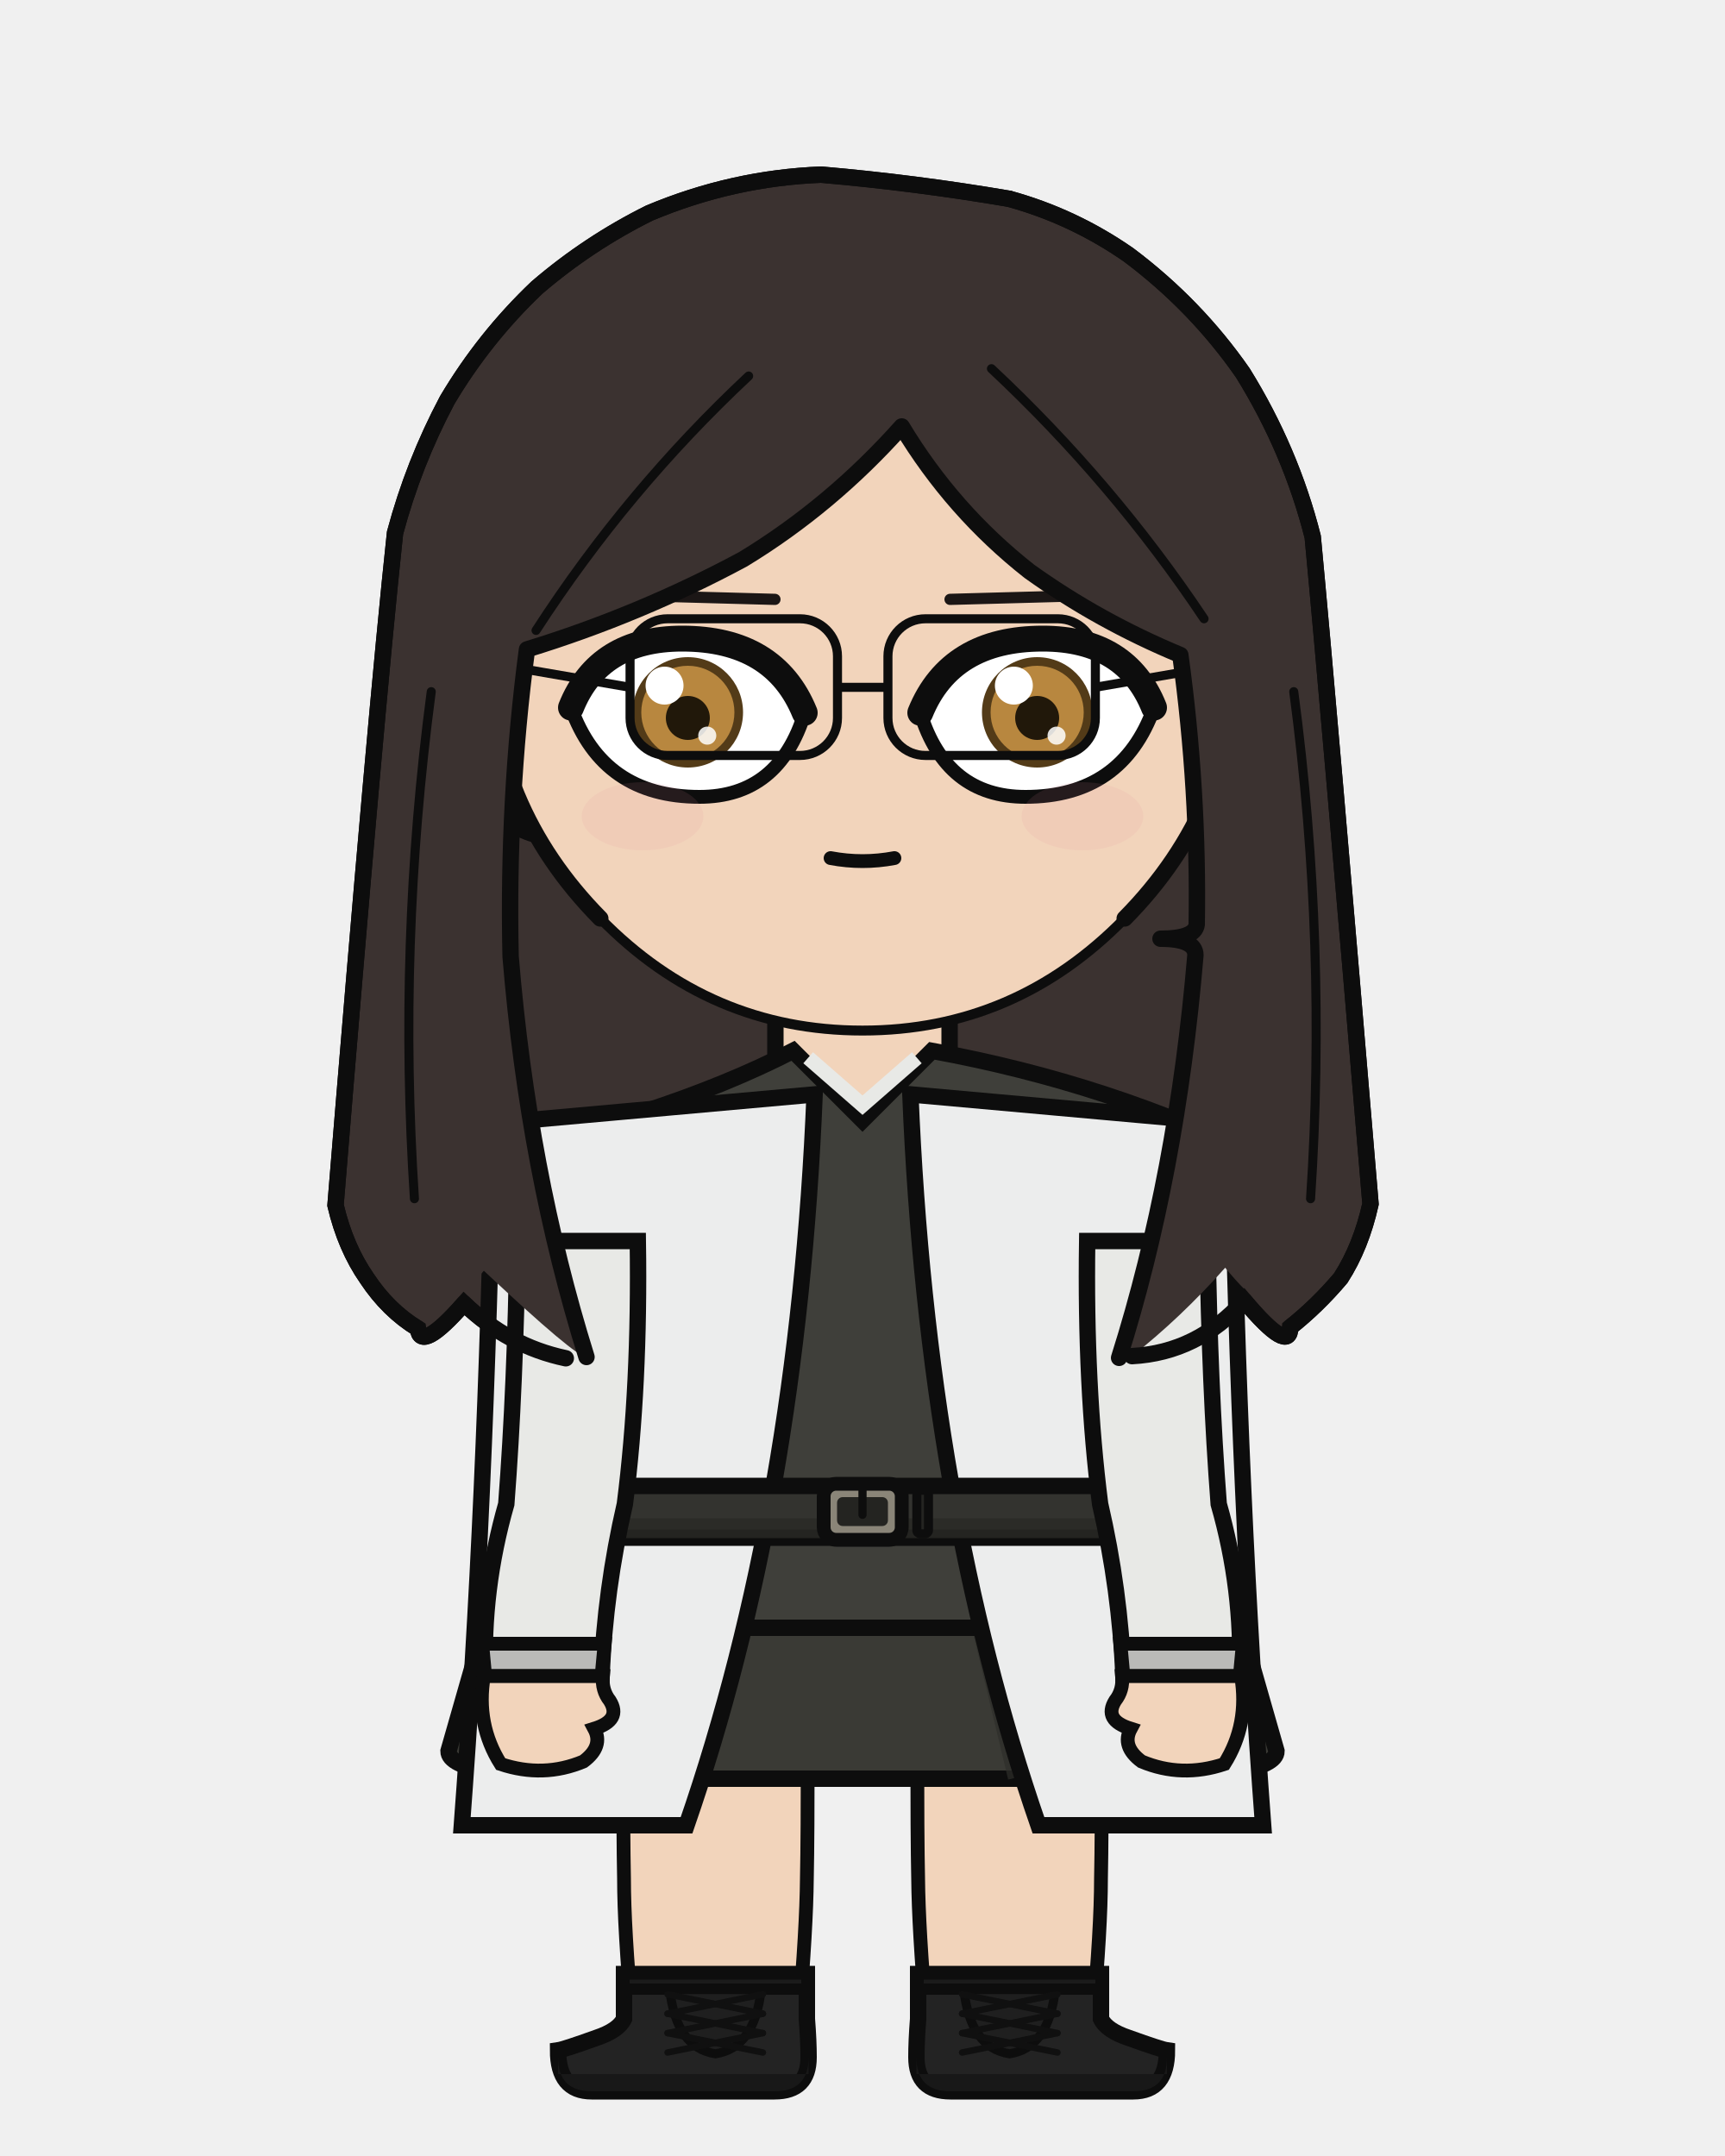
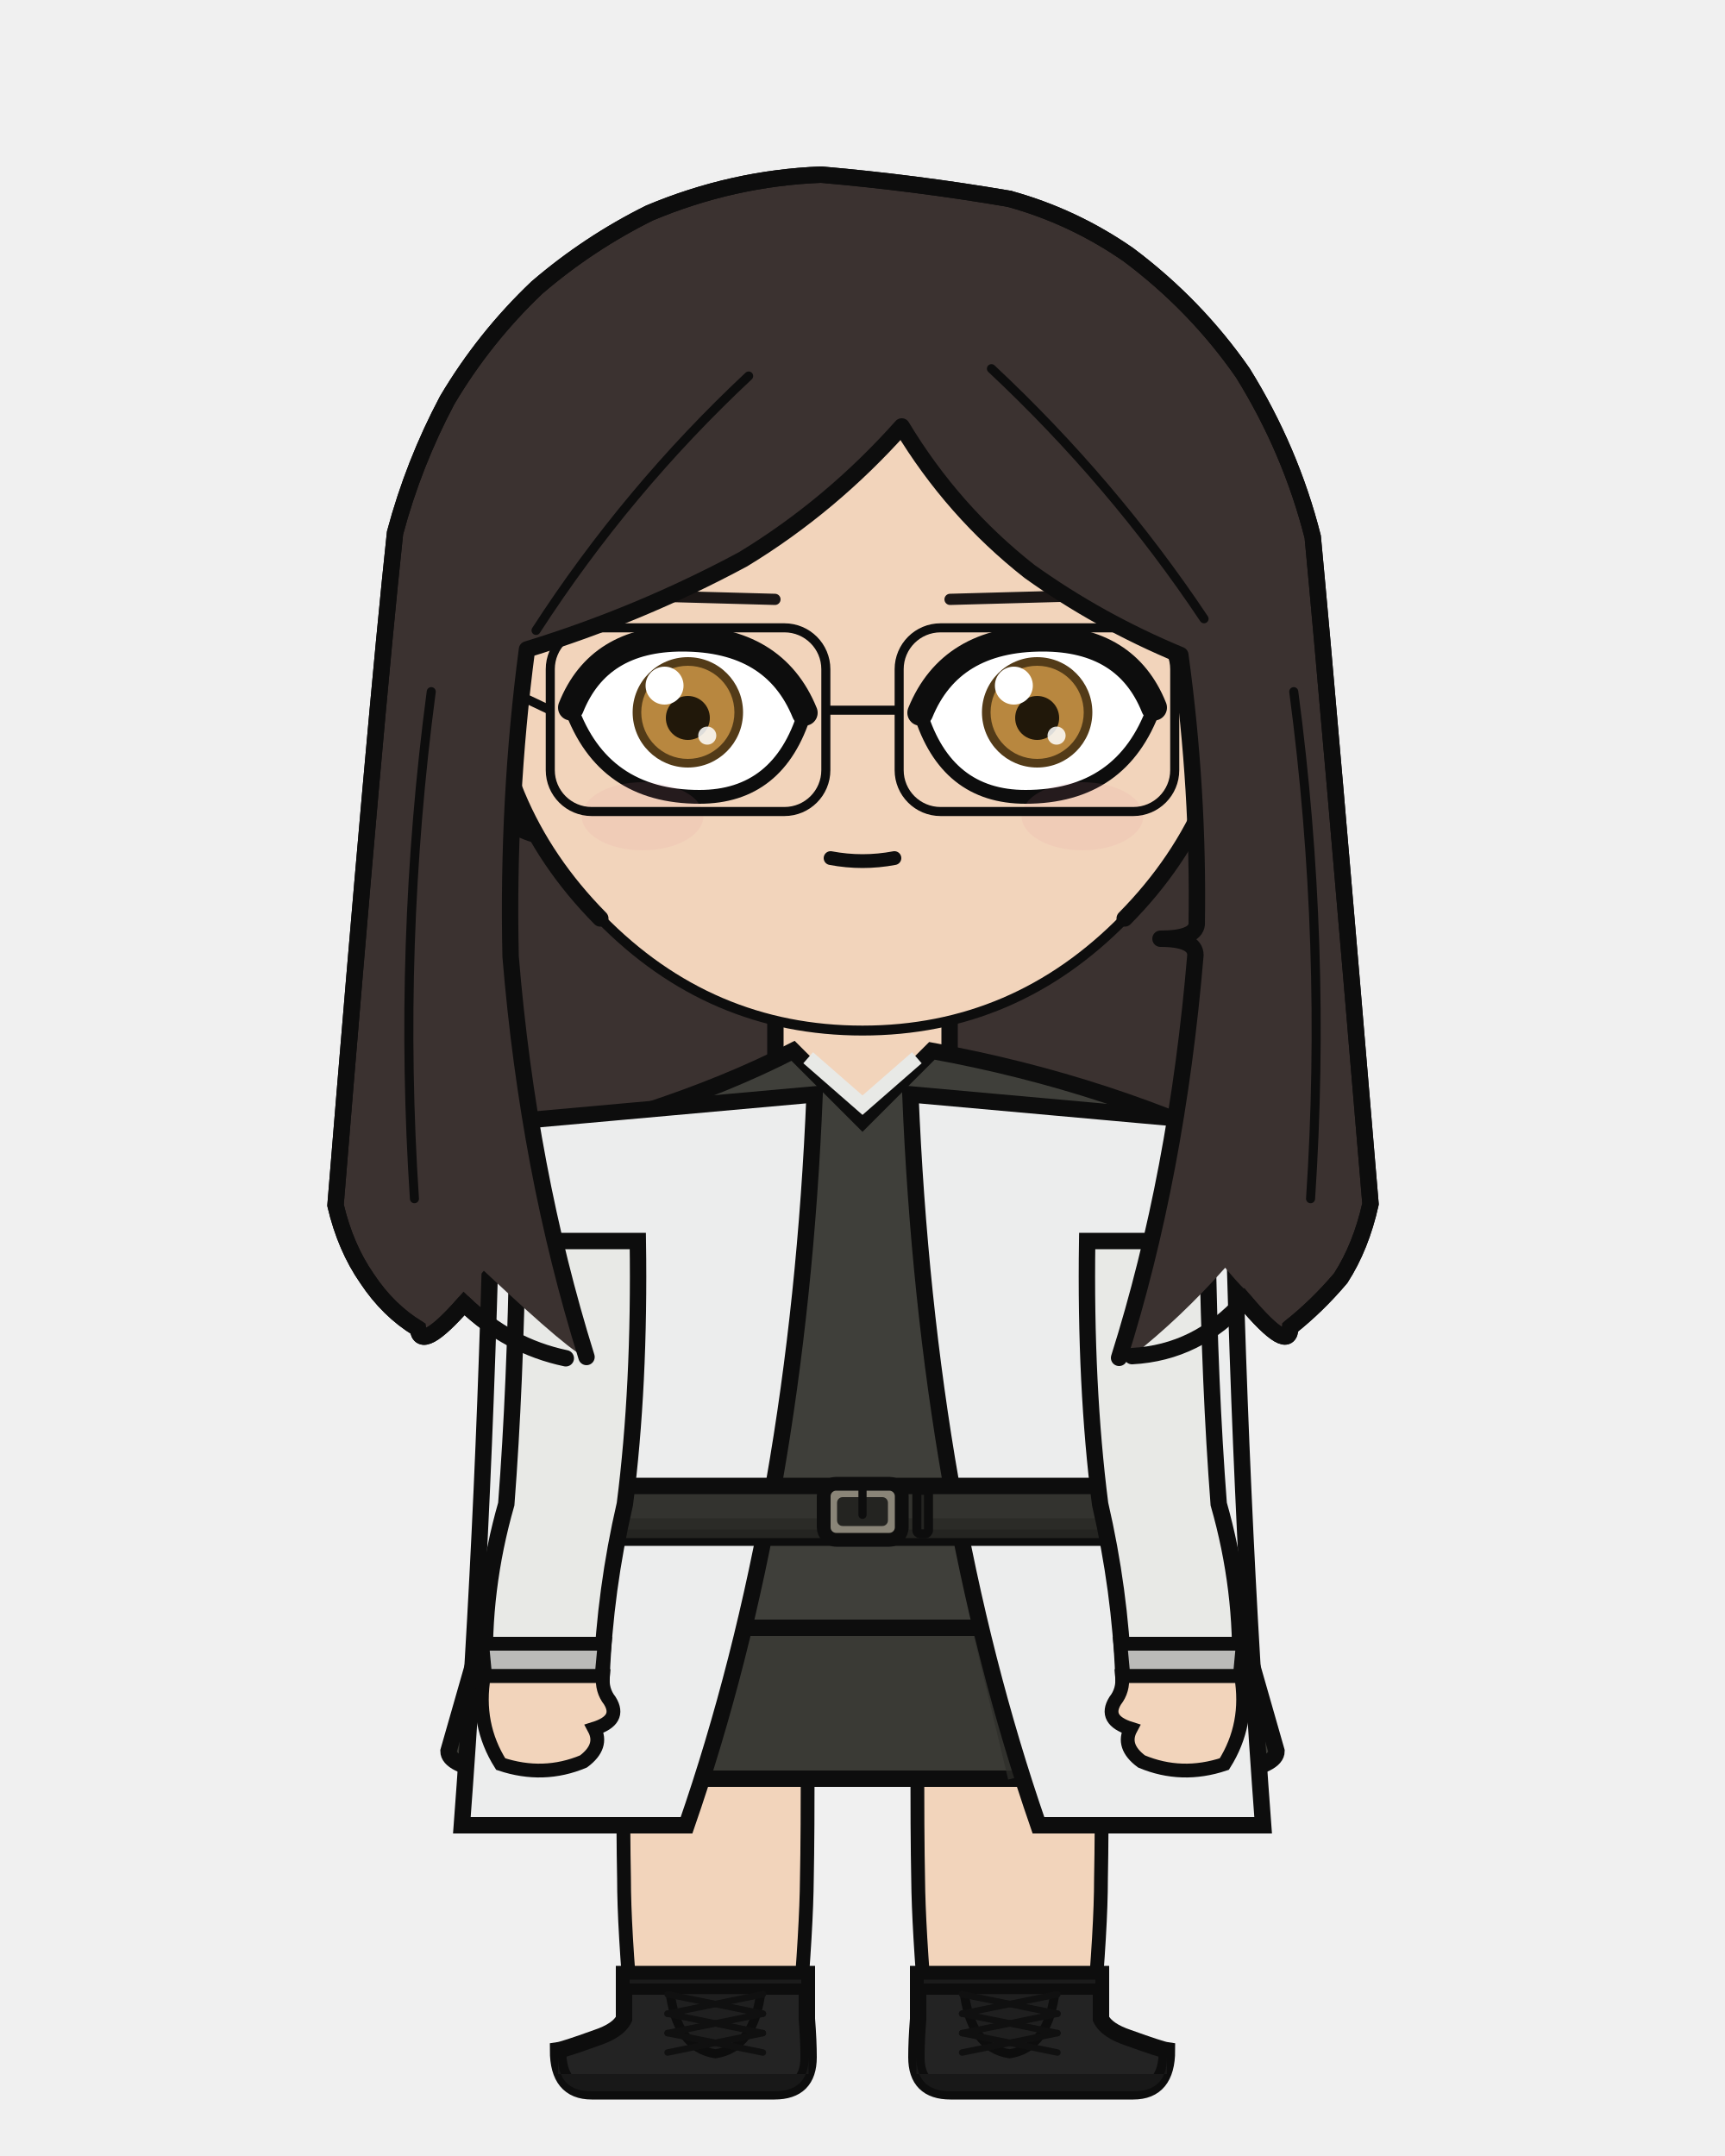
<svg xmlns="http://www.w3.org/2000/svg" width="400" height="500" viewBox="0 0 400 500">
  <defs>
    <clipPath id="hair-front">
      <path d="M 136.0 314.7 Q 122.5 271.5 118.4 221.8 Q 117.6 185.4 122.2 150.6 Q 148.3 142.6 172.3 129.7 Q 192.7 117.3 209.1 98.9 Q 220.9 118.5 238.7 132.5 Q 254.9 144.1 273.7 151.9 Q 278.0 183.2 277.5 214.4 Q 277.1 217.7 269.1 217.7 Q 277.2 217.7 277.2 221.5 Q 272.9 272.5 259.5 314.9 Q 261.0 314.7 262.5 314.5 Q 273.8 305.6 284.1 294.0 Q 294.1 306.1 294.2 299.9 Q 300.2 295.2 305.3 289.1 Q 309.9 282.2 311.9 272.8 Q 302.8 164.0 299.2 125.8 Q 294.3 106.7 283.8 89.7 Q 273.4 74.7 258.6 63.6 Q 246.5 55.2 232.3 51.3 Q 211.7 47.8 190.9 46.0 Q 171.4 46.7 153.1 54.4 Q 139.7 61.1 128.3 70.9 Q 116.6 81.9 108.5 95.6 Q 101.1 109.6 97.0 124.9 Q 92.7 164.7 84.0 273.1 Q 86.1 282.4 90.8 289.2 Q 95.5 296.2 102.1 300.2 Q 102.6 305.7 112.2 294.7 Q 133.6 314.8 136.0 314.7 Z" />
    </clipPath>
  </defs>
  <path d="M 131.2 315.0 Q 117.9 312.2 107.6 302.3 Q 97.5 313.8 96.9 308.1 Q 90.0 303.9 85.1 296.5 Q 80.1 289.3 77.8 279.5 Q 87.1 165.5 91.6 123.6 Q 95.9 107.5 103.7 92.8 Q 112.3 78.3 124.5 66.7 Q 136.5 56.4 150.6 49.4 Q 169.9 41.3 190.4 40.5 Q 212.3 42.4 234.0 46.1 Q 248.9 50.2 261.7 59.1 Q 277.3 70.8 288.2 86.5 Q 299.3 104.4 304.4 124.5 Q 308.2 164.7 317.8 279.2 Q 315.6 289.1 310.9 296.4 Q 305.5 302.8 299.2 307.8 Q 299.1 314.2 288.5 301.6 Q 277.7 313.7 262.5 314.5 Q 196.8 329.1 131.2 315.0 Z" fill="#3b3230" />
  <path d="M 131.2 315.0 Q 117.9 312.2 107.6 302.3 Q 97.5 313.8 96.9 308.1 Q 90.0 303.9 85.1 296.5 Q 80.1 289.3 77.8 279.5 Q 87.1 165.5 91.6 123.6 Q 95.9 107.5 103.7 92.8 Q 112.3 78.3 124.5 66.7 Q 136.5 56.4 150.6 49.4 Q 169.9 41.3 190.4 40.5 Q 212.3 42.4 234.0 46.1 Q 248.9 50.2 261.7 59.1 Q 277.3 70.8 288.2 86.5 Q 299.3 104.4 304.4 124.5 Q 308.2 164.7 317.8 279.2 Q 315.6 289.1 310.9 296.4 Q 305.5 302.8 299.2 307.8 Q 299.1 314.2 288.5 301.6 Q 277.7 313.7 262.5 314.5 Q 196.8 329.1 131.2 315.0 Z" fill="none" stroke="#0d0d0d" stroke-width="3.8" stroke-linecap="round" stroke-linejoin="round" />
  <rect x="179.8" y="225.4" width="40.3" height="40.5" rx="14.1" fill="#f2d4bb" />
  <line x1="179.8" y1="225.4" x2="179.8" y2="265.9" stroke="#0d0d0d" stroke-width="3.8" />
  <line x1="220.2" y1="225.4" x2="220.2" y2="265.9" stroke="#0d0d0d" stroke-width="3.8" />
  <path d="M 144.5 404.1 L 187.3 404.1 Q 187.3 426.2 187.1 435.7 Q 187.0 447.1 185.2 468.2 L 146.6 468.2 Q 144.7 447.1 144.7 435.7 Q 144.5 426.2 144.5 404.1 Z" fill="#f2d4bb" stroke="#0d0d0d" stroke-width="3.2" />
  <path d="M 187.1 457.8 L 187.1 468.2 Q 187.5 473.3 187.5 477.1 Q 187.5 485.0 179.6 485.0 L 137.2 485.0 Q 129.4 485.0 129.4 475.5 Q 130.8 475.3 138.3 472.6 Q 143.4 470.9 144.7 468.2 L 144.7 457.8 Z" fill="#232323" stroke="#0d0d0d" stroke-width="3.8" />
  <path d="M 187.5 481.0 L 129.4 481.0 L 129.4 477.1 Q 129.4 485.0 137.2 485.0 L 179.6 485.0 Q 187.5 485.0 187.5 477.1 Z" fill="#181818" />
  <rect x="144.7" y="457.8" width="42.4" height="3.5" fill="#1b1b1b" stroke="#0d0d0d" stroke-width="2.6" />
  <path d="M 155.3 461.4 L 176.5 461.4 Q 175.0 474.9 165.9 476.3 Q 156.8 474.9 155.3 461.4 Z" fill="#1f1f1f" stroke="#0d0d0d" stroke-width="2.1" />
  <line x1="176.9" y1="462.5" x2="154.8" y2="467.0" stroke="#101010" stroke-width="1.5" stroke-linecap="round" />
  <line x1="154.8" y1="462.5" x2="176.9" y2="467.0" stroke="#101010" stroke-width="1.5" stroke-linecap="round" />
  <line x1="176.9" y1="467.0" x2="154.8" y2="471.5" stroke="#101010" stroke-width="1.5" stroke-linecap="round" />
  <line x1="154.8" y1="467.0" x2="176.9" y2="471.5" stroke="#101010" stroke-width="1.5" stroke-linecap="round" />
  <line x1="176.9" y1="471.5" x2="154.8" y2="476.0" stroke="#101010" stroke-width="1.5" stroke-linecap="round" />
  <line x1="154.8" y1="471.5" x2="176.9" y2="476.0" stroke="#101010" stroke-width="1.5" stroke-linecap="round" />
  <path d="M 212.7 404.1 L 255.5 404.1 Q 255.5 426.2 255.3 435.7 Q 255.3 447.1 253.4 468.2 L 214.8 468.2 Q 213.0 447.1 212.9 435.7 Q 212.7 426.2 212.7 404.1 Z" fill="#f2d4bb" stroke="#0d0d0d" stroke-width="3.2" />
  <path d="M 212.9 457.8 L 212.9 468.2 Q 212.5 473.3 212.5 477.1 Q 212.5 485.0 220.4 485.0 L 262.8 485.0 Q 270.6 485.0 270.6 475.5 Q 269.2 475.3 261.7 472.6 Q 256.6 470.9 255.3 468.2 L 255.3 457.8 Z" fill="#232323" stroke="#0d0d0d" stroke-width="3.8" />
  <path d="M 212.5 481.0 L 270.6 481.0 L 270.6 477.1 Q 270.6 485.0 262.8 485.0 L 220.4 485.0 Q 212.5 485.0 212.5 477.1 Z" fill="#181818" />
  <rect x="212.9" y="457.8" width="42.4" height="3.5" fill="#1b1b1b" stroke="#0d0d0d" stroke-width="2.6" />
  <path d="M 223.5 461.4 L 244.7 461.4 Q 243.2 474.9 234.1 476.3 Q 225.0 474.9 223.5 461.4 Z" fill="#1f1f1f" stroke="#0d0d0d" stroke-width="2.1" />
  <line x1="245.2" y1="462.5" x2="223.1" y2="467.0" stroke="#101010" stroke-width="1.5" stroke-linecap="round" />
  <line x1="223.1" y1="462.5" x2="245.2" y2="467.0" stroke="#101010" stroke-width="1.5" stroke-linecap="round" />
  <line x1="245.2" y1="467.0" x2="223.1" y2="471.5" stroke="#101010" stroke-width="1.5" stroke-linecap="round" />
  <line x1="223.1" y1="467.0" x2="245.2" y2="471.5" stroke="#101010" stroke-width="1.5" stroke-linecap="round" />
  <line x1="245.2" y1="471.5" x2="223.1" y2="476.0" stroke="#101010" stroke-width="1.5" stroke-linecap="round" />
  <line x1="223.1" y1="471.5" x2="245.2" y2="476.0" stroke="#101010" stroke-width="1.5" stroke-linecap="round" />
  <path d="M 120.4 348.8 L 104.0 406.1 Q 104.0 412.5 142.4 412.5 L 257.6 412.5 Q 296.0 412.5 296.0 406.1 L 279.6 348.8 Z" fill="#3a3a35" stroke="#0d0d0d" stroke-width="3.8" />
  <line x1="158.6" y1="367.9" x2="144.3" y2="412.5" stroke="#2e2e2a" stroke-width="1.7" opacity="0.7" />
  <line x1="223.9" y1="367.9" x2="234.6" y2="412.5" stroke="#2e2e2a" stroke-width="1.7" opacity="0.7" />
  <path d="M 183.9 243.7 Q 153.5 259.3 106.9 268.9 Q 104.1 279.3 107.9 287.8 L 122.9 287.8 Q 122.9 321.4 121.6 348.8 Q 113.0 364.6 113.0 377.5 L 287.0 377.5 Q 287.0 364.6 278.4 348.8 Q 277.1 321.4 277.1 287.8 L 292.1 287.8 Q 295.9 279.3 293.1 268.9 Q 257.7 251.3 216.1 243.7 L 200.0 259.8 Z" fill="#3f3f3a" stroke="#0d0d0d" stroke-width="3.8" />
  <path d="M 187.4 245.3 L 200.0 256.3 L 212.6 245.3" fill="none" stroke="#e8e9e6" stroke-width="3.4" />
  <path d="M 188.9 253.8 L 114.4 260.5 Q 112.7 348.8 107.1 423.3 L 159.2 423.3 Q 185.0 348.8 188.9 253.8 Z" fill="#eceded" stroke="#0d0d0d" stroke-width="3.8" />
  <path d="M 211.1 253.8 L 285.6 260.5 Q 287.3 348.8 292.9 423.3 L 240.8 423.3 Q 215.0 348.8 211.1 253.8 Z" fill="#eceded" stroke="#0d0d0d" stroke-width="3.8" />
  <rect x="119.2" y="344.6" width="161.6" height="12.0" rx="2.2" fill="#33332f" stroke="#0d0d0d" stroke-width="3.8" />
  <rect x="119.2" y="352.1" width="161.6" height="4.6" rx="2.2" fill="#292925" opacity="0.8" />
  <rect x="191.0" y="344.1" width="18.1" height="13.0" rx="2.9" fill="#8a8578" stroke="#0d0d0d" stroke-width="3.2" />
  <rect x="194.1" y="347.2" width="11.8" height="6.7" rx="1.3" fill="#242421" />
  <line x1="200.0" y1="344.1" x2="200.0" y2="351.3" stroke="#0d0d0d" stroke-width="1.9" stroke-linecap="round" />
  <rect x="212.6" y="345.6" width="2.7" height="10.1" rx="0.8" fill="#242421" stroke="#0d0d0d" stroke-width="2.1" />
  <path d="M 147.9 287.8 L 120.0 287.8 Q 119.5 321.4 117.4 348.8 Q 111.7 368.7 112.5 388.7 L 139.5 388.7 Q 140.3 368.7 144.9 348.8 Q 148.4 321.4 147.9 287.8 Z" fill="#e8e9e6" stroke="#0d0d0d" stroke-width="3.8" />
  <path d="M 111.8 381.2 L 140.2 381.2 L 139.5 388.7 L 112.5 388.7 Z" fill="#babab8" stroke="#0d0d0d" stroke-width="3.2" />
  <path d="M 112.2 388.7 Q 110.3 399.9 116.1 409.1 Q 126.0 412.4 135.3 408.5 Q 140.0 405.0 137.8 400.9 Q 144.2 398.9 141.4 394.4 Q 139.5 392.0 139.8 388.7 Z" fill="#f2d4bb" stroke="#0d0d0d" stroke-width="3.2" />
  <path d="M 252.1 287.8 L 280.0 287.8 Q 280.5 321.4 282.6 348.8 Q 288.3 368.7 287.5 388.7 L 260.5 388.7 Q 259.7 368.7 255.1 348.8 Q 251.6 321.4 252.1 287.8 Z" fill="#e8e9e6" stroke="#0d0d0d" stroke-width="3.8" />
  <path d="M 259.8 381.2 L 288.2 381.2 L 287.5 388.7 L 260.5 388.7 Z" fill="#babab8" stroke="#0d0d0d" stroke-width="3.2" />
  <path d="M 287.8 388.7 Q 289.7 399.9 283.9 409.1 Q 274.0 412.4 264.7 408.5 Q 260.0 405.0 262.2 400.9 Q 255.8 398.9 258.6 394.4 Q 260.5 392.0 260.2 388.7 Z" fill="#f2d4bb" stroke="#0d0d0d" stroke-width="3.2" />
  <path d="M 113.1 153.2 Q 108.1 153.5 104.9 158.7 Q 102.2 164.3 104.0 173.5 Q 106.7 180.0 110.7 184.8 Q 118.2 192.2 124.7 193.7 Z" fill="#f2d4bb" />
  <path d="M 113.1 153.2 Q 108.1 153.5 104.9 158.7 Q 102.2 164.3 104.0 173.5 Q 106.7 180.0 110.7 184.8 Q 118.2 192.2 124.7 193.7" fill="none" stroke="#0d0d0d" stroke-width="3.8" stroke-linecap="round" />
  <path d="M 106.6 169.6 Q 105.6 165.1 106.4 163.5 Q 107.3 162.5 108.9 163.7 Q 110.8 166.9 112.9 170.5 Q 110.9 170.6 112.6 178.1 Q 115.4 182.8 117.1 182.8" fill="none" stroke="#0d0d0d" stroke-width="2.1" stroke-linecap="round" />
  <path d="M 286.9 153.2 Q 291.9 153.5 295.1 158.7 Q 297.8 164.3 296.0 173.5 Q 293.3 180.0 289.3 184.8 Q 281.8 192.2 275.3 193.7 Z" fill="#f2d4bb" />
  <path d="M 286.9 153.2 Q 291.9 153.5 295.1 158.7 Q 297.8 164.3 296.0 173.5 Q 293.3 180.0 289.3 184.8 Q 281.8 192.2 275.3 193.7" fill="none" stroke="#0d0d0d" stroke-width="3.8" stroke-linecap="round" />
  <path d="M 293.4 169.6 Q 294.4 165.1 293.6 163.5 Q 292.7 162.5 291.1 163.7 Q 289.2 166.9 287.1 170.5 Q 289.1 170.6 287.4 178.1 Q 284.6 182.8 282.9 182.8" fill="none" stroke="#0d0d0d" stroke-width="2.1" stroke-linecap="round" />
  <path d="M 200.0 62.6 Q 236.1 62.6 261.6 88.3 Q 287.1 114.1 286.9 150.6 Q 286.4 187.1 260.8 213.0 Q 235.4 239.0 200.0 239.0 Q 164.6 239.0 139.2 213.0 Q 113.6 187.1 113.1 150.6 Q 112.9 114.1 138.4 88.3 Q 163.9 62.6 200.0 62.6 Z" fill="#f2d4bb" />
  <path d="M 139.2 213.0 Q 113.6 187.1 113.1 150.6 Q 112.9 114.1 138.4 88.3 Q 163.9 62.6 200.0 62.6 Q 236.1 62.6 261.6 88.3 Q 287.1 114.1 286.9 150.6 Q 286.4 187.1 260.8 213.0" fill="none" stroke="#0d0d0d" stroke-width="3.8" stroke-linecap="round" />
  <path d="M 260.8 213.0 Q 235.4 239.0 200.0 239.0 Q 164.6 239.0 139.2 213.0" fill="none" stroke="#0d0d0d" stroke-width="2.3" stroke-linecap="round" />
  <line x1="179.7" y1="139.0" x2="139.4" y2="137.9" stroke="#1b1615" stroke-width="2.6" stroke-linecap="round" />
  <defs>
    <clipPath id="eye-l">
      <path d="M 186.6 165.3 Q 179.6 148.1 158.2 148.1 Q 138.8 148.1 132.4 164.1 Q 139.8 184.8 162.2 184.8 Q 180.6 184.8 186.6 165.3 Z" />
    </clipPath>
  </defs>
  <path d="M 186.6 165.3 Q 179.6 148.1 158.2 148.1 Q 138.8 148.1 132.4 164.1 Q 139.8 184.8 162.2 184.8 Q 180.6 184.8 186.6 165.3 Z" fill="white" stroke="#0d0d0d" stroke-width="3.2" />
  <g clip-path="url(#eye-l)">
    <circle cx="159.5" cy="165.2" r="12.8" fill="#533b18" />
    <circle cx="159.5" cy="165.2" r="10.8" fill="#b8873f" />
    <circle cx="159.5" cy="166.5" r="5.1" fill="#21180a" />
    <circle cx="154.1" cy="159.0" r="4.4" fill="white" />
    <circle cx="164.0" cy="170.6" r="2.1" fill="white" opacity="0.85" />
  </g>
  <path d="M 186.6 165.3 Q 179.6 148.1 158.2 148.1 Q 138.8 148.1 132.4 164.1" fill="none" stroke="#0d0d0d" stroke-width="6.0" stroke-linecap="round" />
  <line x1="220.3" y1="139.0" x2="260.6" y2="137.9" stroke="#1b1615" stroke-width="2.6" stroke-linecap="round" />
  <defs>
    <clipPath id="eye-r">
      <path d="M 213.4 165.3 Q 220.4 148.1 241.8 148.1 Q 261.2 148.1 267.6 164.1 Q 260.2 184.8 237.8 184.8 Q 219.4 184.8 213.4 165.3 Z" />
    </clipPath>
  </defs>
  <path d="M 213.4 165.3 Q 220.4 148.1 241.8 148.1 Q 261.2 148.1 267.6 164.1 Q 260.2 184.8 237.8 184.8 Q 219.4 184.8 213.4 165.3 Z" fill="white" stroke="#0d0d0d" stroke-width="3.2" />
  <g clip-path="url(#eye-r)">
    <circle cx="240.5" cy="165.2" r="12.8" fill="#533b18" />
    <circle cx="240.5" cy="165.2" r="10.8" fill="#b8873f" />
    <circle cx="240.5" cy="166.5" r="5.1" fill="#21180a" />
    <circle cx="235.1" cy="159.0" r="4.4" fill="white" />
    <circle cx="245.0" cy="170.6" r="2.1" fill="white" opacity="0.85" />
  </g>
  <path d="M 213.4 165.3 Q 220.4 148.1 241.8 148.1 Q 261.2 148.1 267.6 164.1" fill="none" stroke="#0d0d0d" stroke-width="6.0" stroke-linecap="round" />
  <path d="M 192.6 199.0 Q 200.0 200.4 207.4 199.0" fill="none" stroke="#0d0d0d" stroke-width="3.2" stroke-linecap="round" />
  <ellipse cx="149.0" cy="189.3" rx="14.1" ry="7.9" fill="#e8879a" opacity="0.11" />
  <ellipse cx="251.0" cy="189.3" rx="14.1" ry="7.9" fill="#e8879a" opacity="0.11" />
-   <rect x="146.1" y="143.5" width="48.1" height="31.7" rx="8.7" fill="none" stroke="#0d0d0d" stroke-width="2.1" />
-   <rect x="205.9" y="143.5" width="48.1" height="31.7" rx="8.7" fill="none" stroke="#0d0d0d" stroke-width="2.1" />
-   <path d="M 194.1 159.4 L 205.9 159.4" fill="none" stroke="#0d0d0d" stroke-width="2.1" />
-   <path d="M 146.1 159.4 L 113.6 153.8" fill="none" stroke="#0d0d0d" stroke-width="2.1" />
-   <path d="M 253.9 159.4 L 286.4 153.8" fill="none" stroke="#0d0d0d" stroke-width="2.1" />
+   <rect x="127.6" y="145.6" width="63.9" height="42.6" rx="9.6" fill="none" stroke="#0d0d0d" stroke-width="2.1" />
+   <rect x="208.5" y="145.6" width="63.9" height="42.6" rx="9.6" fill="none" stroke="#0d0d0d" stroke-width="2.1" />
+   <path d="M 191.5 164.7 L 208.5 164.7" fill="none" stroke="#0d0d0d" stroke-width="2.1" />
+   <path d="M 127.6 164.7 L 113.5 158.0" fill="none" stroke="#0d0d0d" stroke-width="2.1" />
+   <path d="M 272.4 164.7 L 286.5 158.0" fill="none" stroke="#0d0d0d" stroke-width="2.1" />
  <path d="M 136.0 314.7 Q 122.5 271.5 118.4 221.8 Q 117.6 185.4 122.2 150.6 Q 148.3 142.6 172.3 129.7 Q 192.7 117.3 209.1 98.9 Q 220.9 118.5 238.7 132.5 Q 254.9 144.1 273.7 151.9 Q 278.0 183.2 277.5 214.4 Q 277.1 217.7 269.1 217.7 Q 277.2 217.7 277.2 221.5 Q 272.9 272.5 259.5 314.9 Q 261.0 314.7 262.5 314.5 Q 273.8 305.6 284.1 294.0 Q 294.1 306.1 294.2 299.9 Q 300.2 295.2 305.3 289.1 Q 309.9 282.2 311.9 272.8 Q 302.8 164.0 299.2 125.8 Q 294.3 106.7 283.8 89.7 Q 273.4 74.7 258.6 63.6 Q 246.5 55.2 232.3 51.3 Q 211.7 47.8 190.9 46.0 Q 171.4 46.7 153.1 54.4 Q 139.7 61.1 128.3 70.9 Q 116.6 81.9 108.5 95.6 Q 101.1 109.6 97.0 124.9 Q 92.7 164.7 84.0 273.1 Q 86.1 282.4 90.8 289.2 Q 95.5 296.2 102.1 300.2 Q 102.6 305.7 112.2 294.7 Q 133.6 314.8 136.0 314.7 Z" fill="#3b3230" />
  <path d="M 136.0 314.7 Q 122.5 271.5 118.4 221.8 Q 117.6 185.4 122.2 150.6 Q 148.3 142.6 172.3 129.7 Q 192.7 117.3 209.1 98.9 Q 220.9 118.5 238.7 132.5 Q 254.9 144.1 273.7 151.9 Q 278.0 183.2 277.5 214.4 Q 277.1 217.7 269.1 217.7 Q 277.2 217.7 277.2 221.5 Q 272.9 272.5 259.5 314.9" fill="none" stroke="#0d0d0d" stroke-width="3.8" stroke-linecap="round" stroke-linejoin="round" />
  <path d="M 262.5 314.5 Q 277.7 313.7 288.5 301.6 Q 299.1 314.2 299.2 307.8 Q 305.5 302.8 310.9 296.4 Q 315.6 289.1 317.8 279.2 Q 308.2 164.7 304.4 124.5 Q 299.3 104.4 288.2 86.5 Q 277.3 70.8 261.7 59.1 Q 248.9 50.2 234.0 46.1" fill="none" stroke="#0d0d0d" stroke-width="3.8" stroke-linecap="round" />
  <path d="M 131.2 315.0 Q 117.9 312.2 107.6 302.3 Q 97.5 313.8 96.9 308.1 Q 90.0 303.9 85.1 296.5 Q 80.1 289.3 77.8 279.5 Q 87.1 165.5 91.6 123.6 Q 95.9 107.5 103.7 92.8 Q 112.3 78.3 124.5 66.7 Q 136.5 56.4 150.6 49.4 Q 169.9 41.3 190.4 40.5 Q 212.3 42.4 234.0 46.1" fill="none" stroke="#0d0d0d" stroke-width="3.8" stroke-linecap="round" />
  <path d="M 173.6 87.2 Q 145.4 113.6 124.3 146.2" fill="none" stroke="#0d0d0d" stroke-width="2.1" stroke-linecap="round" clip-path="url(#hair-front)" />
  <path d="M 229.9 85.5 Q 258.1 111.9 279.2 143.5" fill="none" stroke="#0d0d0d" stroke-width="2.1" stroke-linecap="round" clip-path="url(#hair-front)" />
  <path d="M 100.0 160.4 Q 92.2 219.2 96.1 278.0" fill="none" stroke="#0d0d0d" stroke-width="2.1" stroke-linecap="round" clip-path="url(#hair-front)" />
  <path d="M 300.0 160.4 Q 307.8 219.2 303.9 278.0" fill="none" stroke="#0d0d0d" stroke-width="2.1" stroke-linecap="round" clip-path="url(#hair-front)" />
</svg>
